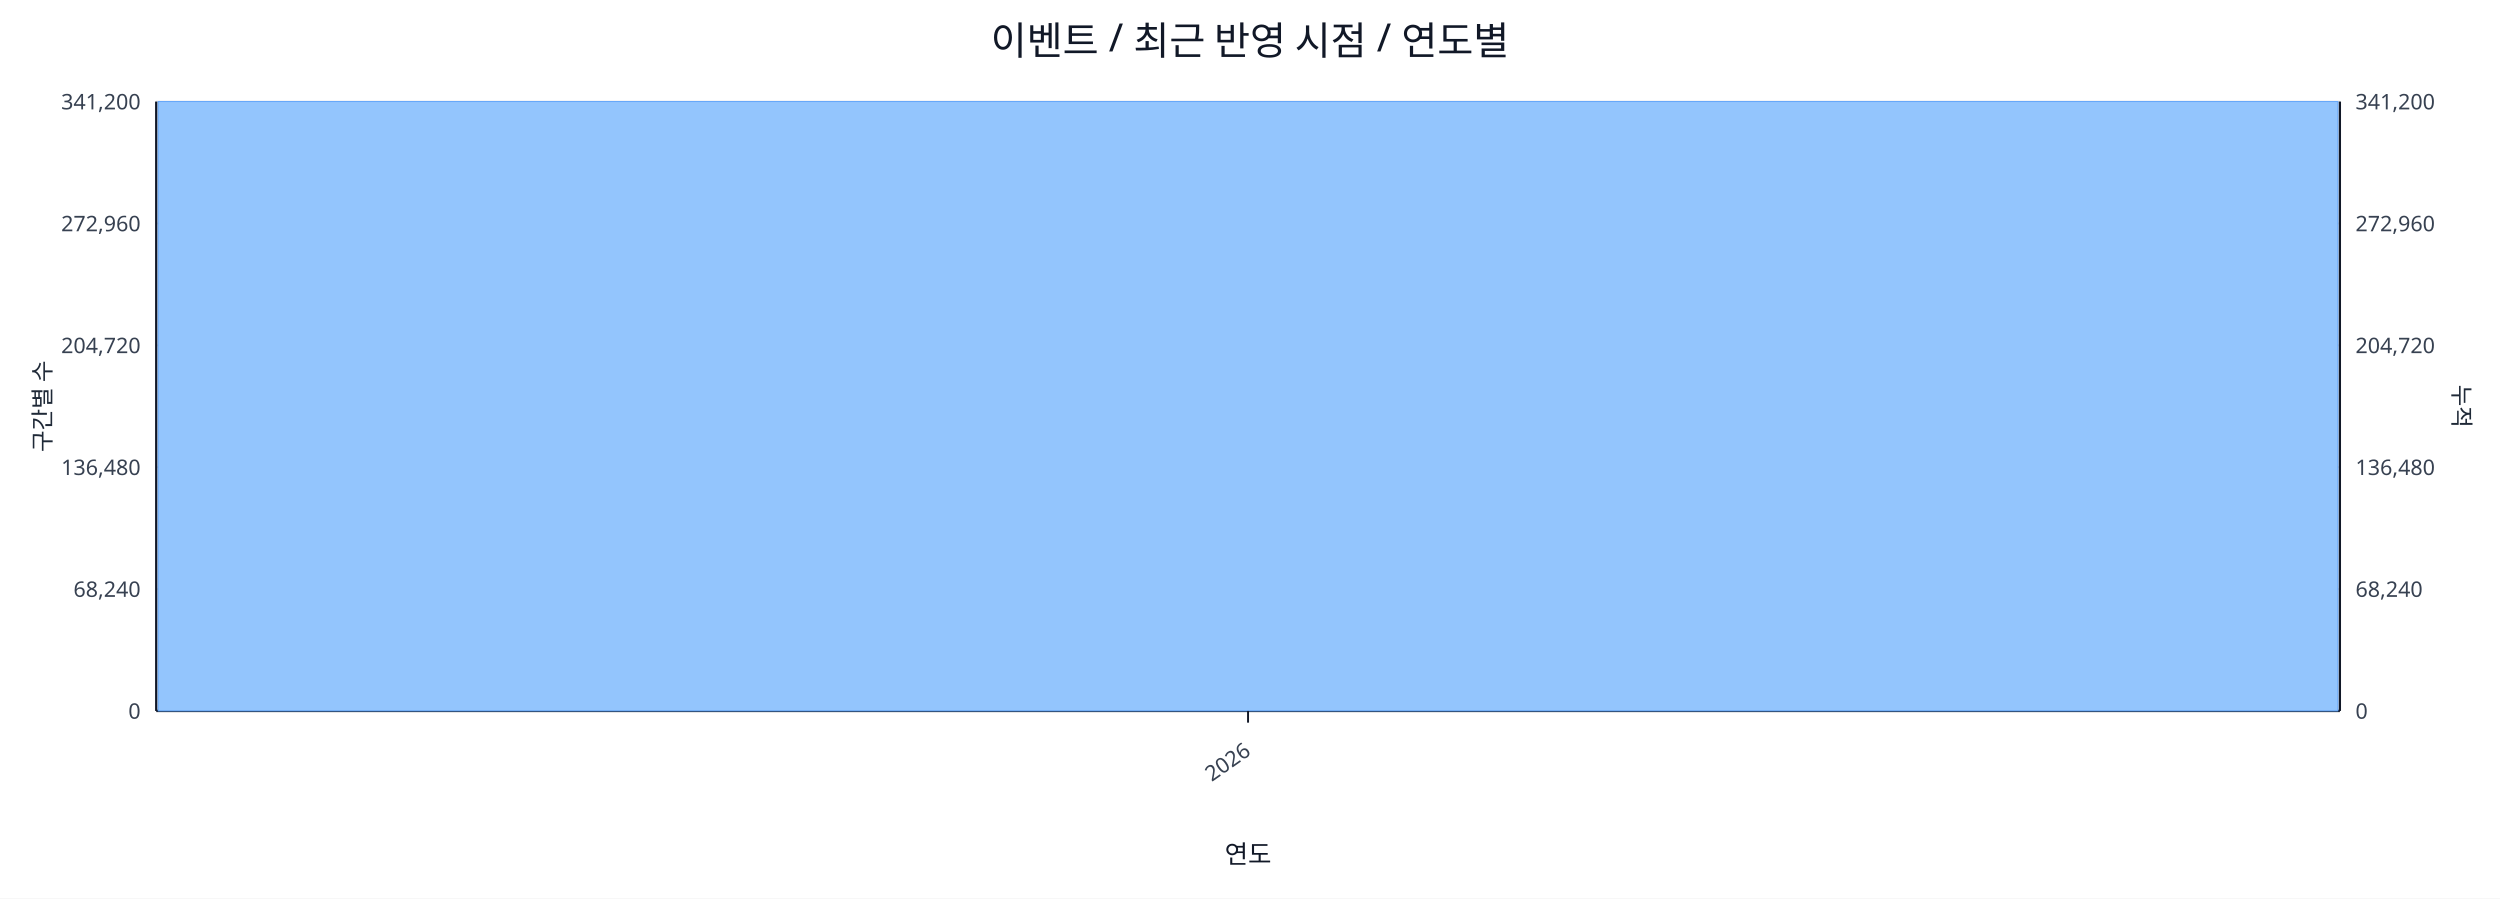
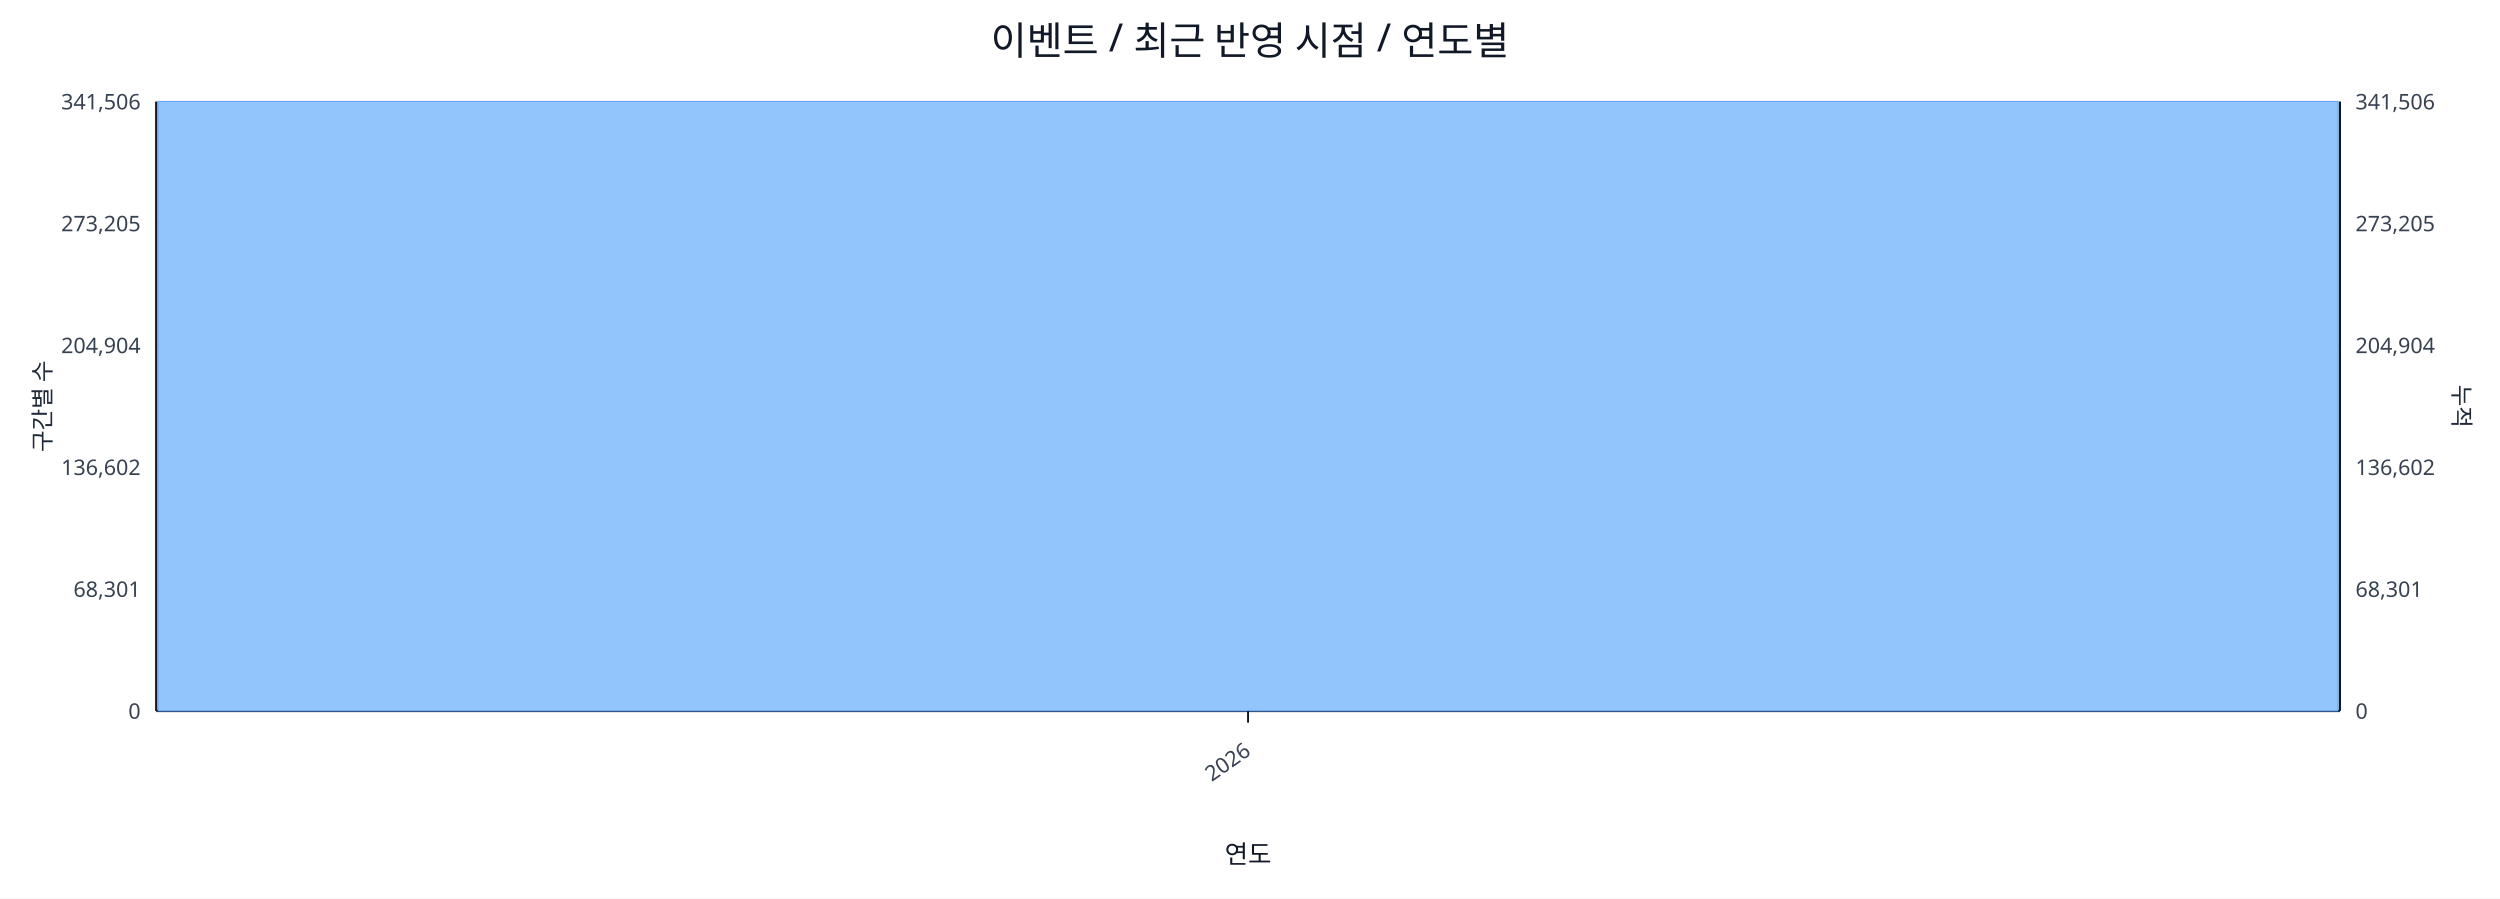
<svg xmlns="http://www.w3.org/2000/svg" width="1280" height="460" viewBox="0 0 1280 460">
  <rect x="0" y="0" width="100%" height="100%" fill="#ffffff" />
  <text x="640.0" y="28" font-size="20" text-anchor="middle" font-family="sans-serif" fill="#111827">이벤트 / 최근 반영 시점 / 연도별</text>
  <line x1="80.0" y1="52.0" x2="1198.0" y2="52.0" stroke="#e5e7eb" stroke-width="1" />
-   <text x="72.0" y="56.0" font-size="11" text-anchor="end" font-family="sans-serif" fill="#374151">341,200</text>
-   <text x="1206.0" y="56.0" font-size="11" text-anchor="start" font-family="sans-serif" fill="#374151">341,200</text>
+   <text x="72.0" y="56.0" font-size="11" text-anchor="end" font-family="sans-serif" fill="#374151">341,506</text>
+   <text x="1206.0" y="56.0" font-size="11" text-anchor="start" font-family="sans-serif" fill="#374151">341,506</text>
  <line x1="80.0" y1="114.4" x2="1198.0" y2="114.4" stroke="#e5e7eb" stroke-width="1" />
-   <text x="72.0" y="118.4" font-size="11" text-anchor="end" font-family="sans-serif" fill="#374151">272,960</text>
-   <text x="1206.0" y="118.4" font-size="11" text-anchor="start" font-family="sans-serif" fill="#374151">272,960</text>
+   <text x="72.0" y="118.4" font-size="11" text-anchor="end" font-family="sans-serif" fill="#374151">273,205</text>
+   <text x="1206.0" y="118.4" font-size="11" text-anchor="start" font-family="sans-serif" fill="#374151">273,205</text>
  <line x1="80.0" y1="176.8" x2="1198.0" y2="176.8" stroke="#e5e7eb" stroke-width="1" />
-   <text x="72.0" y="180.8" font-size="11" text-anchor="end" font-family="sans-serif" fill="#374151">204,720</text>
-   <text x="1206.0" y="180.8" font-size="11" text-anchor="start" font-family="sans-serif" fill="#374151">204,720</text>
+   <text x="72.0" y="180.8" font-size="11" text-anchor="end" font-family="sans-serif" fill="#374151">204,904</text>
+   <text x="1206.0" y="180.8" font-size="11" text-anchor="start" font-family="sans-serif" fill="#374151">204,904</text>
  <line x1="80.0" y1="239.2" x2="1198.0" y2="239.2" stroke="#e5e7eb" stroke-width="1" />
-   <text x="72.0" y="243.2" font-size="11" text-anchor="end" font-family="sans-serif" fill="#374151">136,480</text>
-   <text x="1206.0" y="243.2" font-size="11" text-anchor="start" font-family="sans-serif" fill="#374151">136,480</text>
+   <text x="72.0" y="243.2" font-size="11" text-anchor="end" font-family="sans-serif" fill="#374151">136,602</text>
+   <text x="1206.0" y="243.2" font-size="11" text-anchor="start" font-family="sans-serif" fill="#374151">136,602</text>
  <line x1="80.0" y1="301.6" x2="1198.0" y2="301.6" stroke="#e5e7eb" stroke-width="1" />
-   <text x="72.0" y="305.6" font-size="11" text-anchor="end" font-family="sans-serif" fill="#374151">68,240</text>
-   <text x="1206.0" y="305.6" font-size="11" text-anchor="start" font-family="sans-serif" fill="#374151">68,240</text>
+   <text x="72.0" y="305.6" font-size="11" text-anchor="end" font-family="sans-serif" fill="#374151">68,301</text>
+   <text x="1206.0" y="305.6" font-size="11" text-anchor="start" font-family="sans-serif" fill="#374151">68,301</text>
  <line x1="80.0" y1="364.0" x2="1198.0" y2="364.0" stroke="#e5e7eb" stroke-width="1" />
  <text x="72.0" y="368.0" font-size="11" text-anchor="end" font-family="sans-serif" fill="#374151">0</text>
  <text x="1206.0" y="368.0" font-size="11" text-anchor="start" font-family="sans-serif" fill="#374151">0</text>
  <line x1="80.0" y1="364.0" x2="1198.0" y2="364.0" stroke="#111827" stroke-width="1.2" />
  <line x1="80.0" y1="52.0" x2="80.0" y2="364.0" stroke="#111827" stroke-width="1.2" />
  <line x1="1198.0" y1="52.0" x2="1198.0" y2="364.0" stroke="#111827" stroke-width="1.2" />
  <rect x="81.0" y="52.0" width="1116.0" height="312.0" fill="#93c5fd" stroke="#60a5fa" stroke-width="0.5" />
  <polyline fill="none" stroke="#ef4444" stroke-width="2" points="639.0,52.0" />
  <line x1="639.0" y1="364.0" x2="639.0" y2="370.0" stroke="#111827" stroke-width="1" />
  <text x="641.0" y="386.0" font-size="11" text-anchor="end" transform="rotate(-35 641.0 386.0)" font-family="sans-serif" fill="#374151">2026</text>
  <text x="26" y="208.0" font-size="12" transform="rotate(-90 26 208.0)" text-anchor="middle" font-family="sans-serif" fill="#1f2937">구간별 수</text>
  <text x="1256.0" y="208.0" font-size="12" transform="rotate(90 1256.0 208.0)" text-anchor="middle" font-family="sans-serif" fill="#1f2937">누적</text>
  <text x="639.0" y="442.0" font-size="13" text-anchor="middle" font-family="sans-serif" fill="#111827">연도</text>
</svg>
